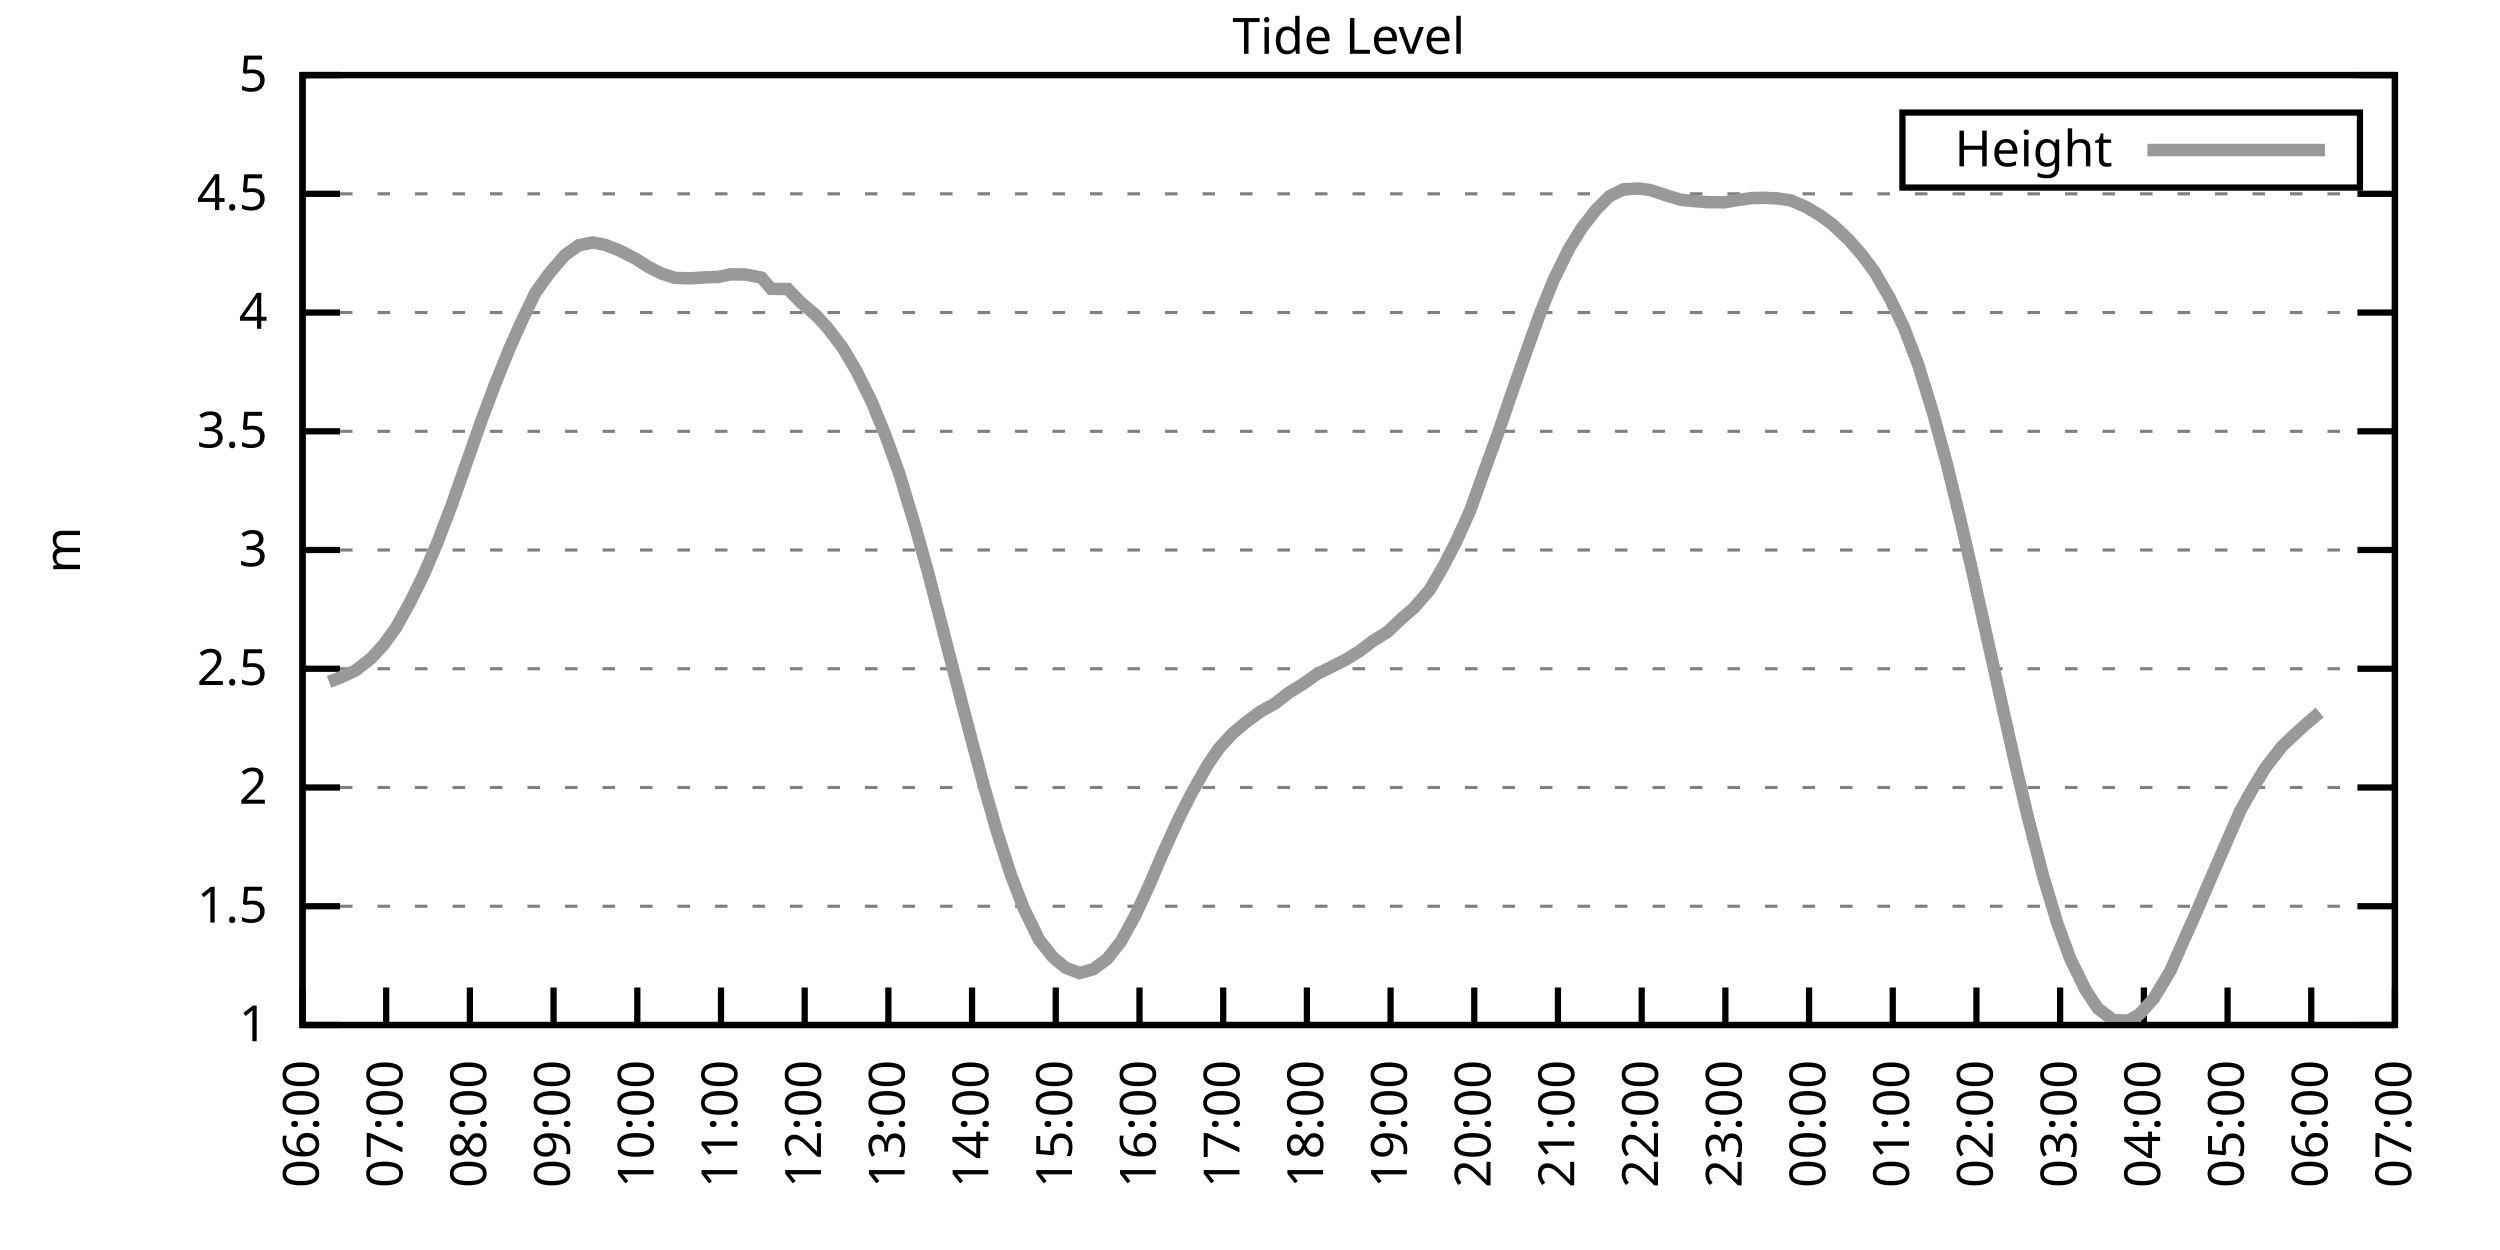
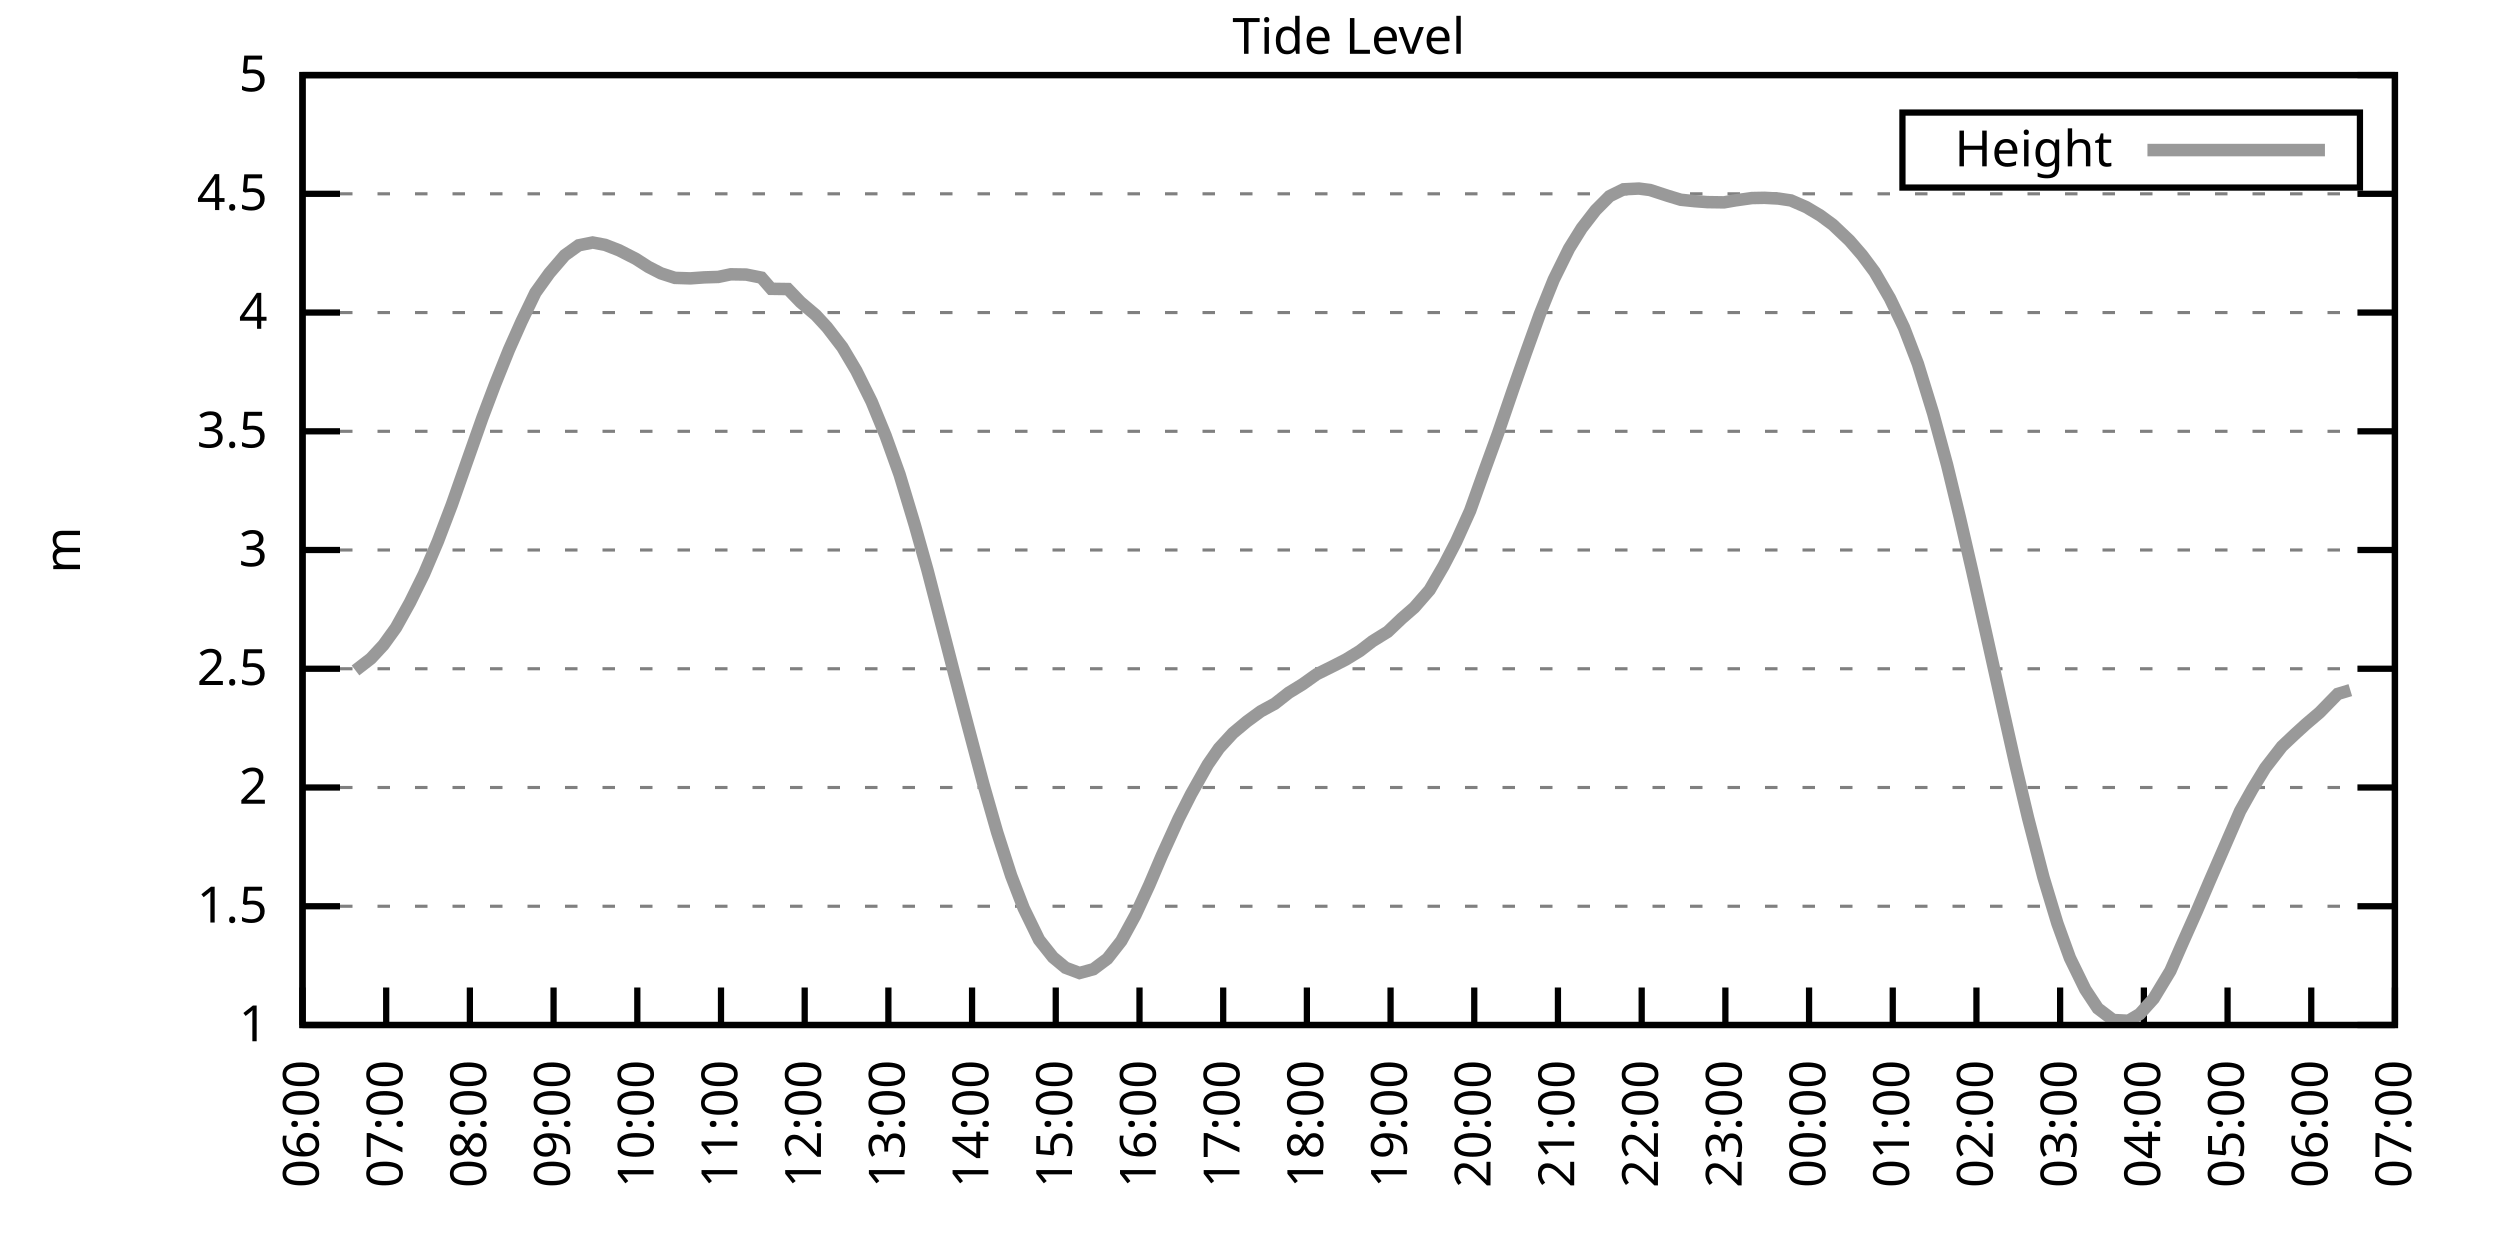
<svg xmlns="http://www.w3.org/2000/svg" xmlns:xlink="http://www.w3.org/1999/xlink" width="400" height="200" viewBox="0 0 400 200">
  <g id="gnuplot_canvas">
    <rect x="0" y="0" width="400" height="200" fill="none" />
    <defs>
      <circle id="gpDot" r="0.5" stroke-width="0.5" stroke="currentColor" />
      <path id="gpPt0" stroke-width="0.333" stroke="currentColor" d="M-1,0 h2 M0,-1 v2" />
      <path id="gpPt1" stroke-width="0.333" stroke="currentColor" d="M-1,-1 L1,1 M1,-1 L-1,1" />
      <path id="gpPt2" stroke-width="0.333" stroke="currentColor" d="M-1,0 L1,0 M0,-1 L0,1 M-1,-1 L1,1 M-1,1 L1,-1" />
      <rect id="gpPt3" stroke-width="0.333" stroke="currentColor" x="-1" y="-1" width="2" height="2" />
      <rect id="gpPt4" stroke-width="0.333" stroke="currentColor" fill="currentColor" x="-1" y="-1" width="2" height="2" />
      <circle id="gpPt5" stroke-width="0.333" stroke="currentColor" cx="0" cy="0" r="1" />
      <use xlink:href="#gpPt5" id="gpPt6" fill="currentColor" stroke="none" />
      <path id="gpPt7" stroke-width="0.333" stroke="currentColor" d="M0,-1.33 L-1.33,0.67 L1.33,0.67 z" />
      <use xlink:href="#gpPt7" id="gpPt8" fill="currentColor" stroke="none" />
      <use xlink:href="#gpPt7" id="gpPt9" stroke="currentColor" transform="rotate(180)" />
      <use xlink:href="#gpPt9" id="gpPt10" fill="currentColor" stroke="none" />
      <use xlink:href="#gpPt3" id="gpPt11" stroke="currentColor" transform="rotate(45)" />
      <use xlink:href="#gpPt11" id="gpPt12" fill="currentColor" stroke="none" />
      <path id="gpPt13" stroke-width="0.333" stroke="currentColor" d="M0,1.330 L1.265,0.411 L0.782,-1.067 L-0.782,-1.076 L-1.265,0.411 z" />
      <use xlink:href="#gpPt13" id="gpPt14" fill="currentColor" stroke="none" />
      <filter id="textbox" filterUnits="objectBoundingBox" x="0" y="0" height="1" width="1">
        <feFlood flood-color="white" flood-opacity="1" result="bgnd" />
        <feComposite in="SourceGraphic" in2="bgnd" operator="atop" />
      </filter>
      <filter id="greybox" filterUnits="objectBoundingBox" x="0" y="0" height="1" width="1">
        <feFlood flood-color="lightgrey" flood-opacity="1" result="grey" />
        <feComposite in="SourceGraphic" in2="grey" operator="atop" />
      </filter>
    </defs>
    <g fill="none" color="white" stroke="currentColor" stroke-width="1.00" stroke-linecap="butt" stroke-linejoin="miter">
</g>
    <g fill="none" color="black" stroke="currentColor" stroke-width="1.00" stroke-linecap="butt" stroke-linejoin="miter">
      <g stroke="none" shape-rendering="crispEdges">
        <polygon fill="rgb(255, 255, 255)" points="48.40,164.00 383.18,164.00 383.18,12.02 48.40,12.02 " />
      </g>
    </g>
    <g fill="none" color="black" stroke="currentColor" stroke-width="1.00" stroke-linecap="butt" stroke-linejoin="miter">
</g>
    <g fill="none" color="black" stroke="black" stroke-width="0.50" stroke-linecap="butt" stroke-linejoin="miter">
</g>
    <g fill="none" color="gray" stroke="currentColor" stroke-width="0.50" stroke-linecap="butt" stroke-linejoin="miter">
      <path stroke="gray" stroke-dasharray="2,4" class="gridline" d="M48.40,164.00 L383.19,164.00  " />
    </g>
    <g fill="none" color="gray" stroke="gray" stroke-width="1.00" stroke-linecap="butt" stroke-linejoin="miter">
</g>
    <g fill="none" color="black" stroke="currentColor" stroke-width="1.00" stroke-linecap="butt" stroke-linejoin="miter">
      <path stroke="black" d="M48.40,164.00 L54.40,164.00 M383.19,164.00 L377.19,164.00  " />
      <g transform="translate(42.80,166.60)" stroke="none" fill="black" font-family="Sans" font-size="8.00" text-anchor="end">
        <text>
          <tspan font-family="Sans"> 1</tspan>
        </text>
      </g>
    </g>
    <g fill="none" color="black" stroke="currentColor" stroke-width="1.00" stroke-linecap="butt" stroke-linejoin="miter">
</g>
    <g fill="none" color="black" stroke="black" stroke-width="0.50" stroke-linecap="butt" stroke-linejoin="miter">
</g>
    <g fill="none" color="gray" stroke="currentColor" stroke-width="0.50" stroke-linecap="butt" stroke-linejoin="miter">
      <path stroke="gray" stroke-dasharray="2,4" class="gridline" d="M48.40,145.00 L383.19,145.00  " />
    </g>
    <g fill="none" color="gray" stroke="gray" stroke-width="1.00" stroke-linecap="butt" stroke-linejoin="miter">
</g>
    <g fill="none" color="black" stroke="currentColor" stroke-width="1.00" stroke-linecap="butt" stroke-linejoin="miter">
      <path stroke="black" d="M48.40,145.00 L54.40,145.00 M383.19,145.00 L377.19,145.00  " />
      <g transform="translate(42.80,147.60)" stroke="none" fill="black" font-family="Sans" font-size="8.00" text-anchor="end">
        <text>
          <tspan font-family="Sans"> 1.5</tspan>
        </text>
      </g>
    </g>
    <g fill="none" color="black" stroke="currentColor" stroke-width="1.00" stroke-linecap="butt" stroke-linejoin="miter">
</g>
    <g fill="none" color="black" stroke="black" stroke-width="0.50" stroke-linecap="butt" stroke-linejoin="miter">
</g>
    <g fill="none" color="gray" stroke="currentColor" stroke-width="0.50" stroke-linecap="butt" stroke-linejoin="miter">
      <path stroke="gray" stroke-dasharray="2,4" class="gridline" d="M48.40,126.00 L383.19,126.00  " />
    </g>
    <g fill="none" color="gray" stroke="gray" stroke-width="1.00" stroke-linecap="butt" stroke-linejoin="miter">
</g>
    <g fill="none" color="black" stroke="currentColor" stroke-width="1.00" stroke-linecap="butt" stroke-linejoin="miter">
      <path stroke="black" d="M48.40,126.00 L54.40,126.00 M383.19,126.00 L377.19,126.00  " />
      <g transform="translate(42.80,128.60)" stroke="none" fill="black" font-family="Sans" font-size="8.00" text-anchor="end">
        <text>
          <tspan font-family="Sans"> 2</tspan>
        </text>
      </g>
    </g>
    <g fill="none" color="black" stroke="currentColor" stroke-width="1.00" stroke-linecap="butt" stroke-linejoin="miter">
</g>
    <g fill="none" color="black" stroke="black" stroke-width="0.50" stroke-linecap="butt" stroke-linejoin="miter">
</g>
    <g fill="none" color="gray" stroke="currentColor" stroke-width="0.50" stroke-linecap="butt" stroke-linejoin="miter">
      <path stroke="gray" stroke-dasharray="2,4" class="gridline" d="M48.40,107.00 L383.19,107.00  " />
    </g>
    <g fill="none" color="gray" stroke="gray" stroke-width="1.00" stroke-linecap="butt" stroke-linejoin="miter">
</g>
    <g fill="none" color="black" stroke="currentColor" stroke-width="1.00" stroke-linecap="butt" stroke-linejoin="miter">
      <path stroke="black" d="M48.40,107.00 L54.40,107.00 M383.19,107.00 L377.19,107.00  " />
      <g transform="translate(42.80,109.60)" stroke="none" fill="black" font-family="Sans" font-size="8.00" text-anchor="end">
        <text>
          <tspan font-family="Sans"> 2.5</tspan>
        </text>
      </g>
    </g>
    <g fill="none" color="black" stroke="currentColor" stroke-width="1.00" stroke-linecap="butt" stroke-linejoin="miter">
</g>
    <g fill="none" color="black" stroke="black" stroke-width="0.50" stroke-linecap="butt" stroke-linejoin="miter">
</g>
    <g fill="none" color="gray" stroke="currentColor" stroke-width="0.50" stroke-linecap="butt" stroke-linejoin="miter">
      <path stroke="gray" stroke-dasharray="2,4" class="gridline" d="M48.40,88.00 L383.19,88.00  " />
    </g>
    <g fill="none" color="gray" stroke="gray" stroke-width="1.00" stroke-linecap="butt" stroke-linejoin="miter">
</g>
    <g fill="none" color="black" stroke="currentColor" stroke-width="1.00" stroke-linecap="butt" stroke-linejoin="miter">
      <path stroke="black" d="M48.40,88.00 L54.40,88.00 M383.19,88.00 L377.19,88.00  " />
      <g transform="translate(42.80,90.60)" stroke="none" fill="black" font-family="Sans" font-size="8.00" text-anchor="end">
        <text>
          <tspan font-family="Sans"> 3</tspan>
        </text>
      </g>
    </g>
    <g fill="none" color="black" stroke="currentColor" stroke-width="1.00" stroke-linecap="butt" stroke-linejoin="miter">
</g>
    <g fill="none" color="black" stroke="black" stroke-width="0.50" stroke-linecap="butt" stroke-linejoin="miter">
</g>
    <g fill="none" color="gray" stroke="currentColor" stroke-width="0.50" stroke-linecap="butt" stroke-linejoin="miter">
      <path stroke="gray" stroke-dasharray="2,4" class="gridline" d="M48.40,69.01 L383.19,69.01  " />
    </g>
    <g fill="none" color="gray" stroke="gray" stroke-width="1.00" stroke-linecap="butt" stroke-linejoin="miter">
</g>
    <g fill="none" color="black" stroke="currentColor" stroke-width="1.00" stroke-linecap="butt" stroke-linejoin="miter">
      <path stroke="black" d="M48.40,69.01 L54.40,69.01 M383.19,69.01 L377.19,69.01  " />
      <g transform="translate(42.80,71.61)" stroke="none" fill="black" font-family="Sans" font-size="8.00" text-anchor="end">
        <text>
          <tspan font-family="Sans"> 3.5</tspan>
        </text>
      </g>
    </g>
    <g fill="none" color="black" stroke="currentColor" stroke-width="1.00" stroke-linecap="butt" stroke-linejoin="miter">
</g>
    <g fill="none" color="black" stroke="black" stroke-width="0.50" stroke-linecap="butt" stroke-linejoin="miter">
</g>
    <g fill="none" color="gray" stroke="currentColor" stroke-width="0.50" stroke-linecap="butt" stroke-linejoin="miter">
      <path stroke="gray" stroke-dasharray="2,4" class="gridline" d="M48.40,50.01 L383.19,50.01  " />
    </g>
    <g fill="none" color="gray" stroke="gray" stroke-width="1.00" stroke-linecap="butt" stroke-linejoin="miter">
</g>
    <g fill="none" color="black" stroke="currentColor" stroke-width="1.00" stroke-linecap="butt" stroke-linejoin="miter">
      <path stroke="black" d="M48.40,50.01 L54.40,50.01 M383.19,50.01 L377.19,50.01  " />
      <g transform="translate(42.80,52.61)" stroke="none" fill="black" font-family="Sans" font-size="8.00" text-anchor="end">
        <text>
          <tspan font-family="Sans"> 4</tspan>
        </text>
      </g>
    </g>
    <g fill="none" color="black" stroke="currentColor" stroke-width="1.00" stroke-linecap="butt" stroke-linejoin="miter">
</g>
    <g fill="none" color="black" stroke="black" stroke-width="0.50" stroke-linecap="butt" stroke-linejoin="miter">
</g>
    <g fill="none" color="gray" stroke="currentColor" stroke-width="0.50" stroke-linecap="butt" stroke-linejoin="miter">
      <path stroke="gray" stroke-dasharray="2,4" class="gridline" d="M48.40,31.01 L383.19,31.01  " />
    </g>
    <g fill="none" color="gray" stroke="gray" stroke-width="1.00" stroke-linecap="butt" stroke-linejoin="miter">
</g>
    <g fill="none" color="black" stroke="currentColor" stroke-width="1.00" stroke-linecap="butt" stroke-linejoin="miter">
      <path stroke="black" d="M48.40,31.01 L54.40,31.01 M383.19,31.01 L377.19,31.01  " />
      <g transform="translate(42.80,33.61)" stroke="none" fill="black" font-family="Sans" font-size="8.00" text-anchor="end">
        <text>
          <tspan font-family="Sans"> 4.5</tspan>
        </text>
      </g>
    </g>
    <g fill="none" color="black" stroke="currentColor" stroke-width="1.00" stroke-linecap="butt" stroke-linejoin="miter">
</g>
    <g fill="none" color="black" stroke="black" stroke-width="0.50" stroke-linecap="butt" stroke-linejoin="miter">
</g>
    <g fill="none" color="gray" stroke="currentColor" stroke-width="0.50" stroke-linecap="butt" stroke-linejoin="miter">
      <path stroke="gray" stroke-dasharray="2,4" class="gridline" d="M48.40,12.01 L383.19,12.01  " />
    </g>
    <g fill="none" color="gray" stroke="gray" stroke-width="1.00" stroke-linecap="butt" stroke-linejoin="miter">
</g>
    <g fill="none" color="black" stroke="currentColor" stroke-width="1.00" stroke-linecap="butt" stroke-linejoin="miter">
      <path stroke="black" d="M48.40,12.01 L54.40,12.01 M383.19,12.01 L377.19,12.01  " />
      <g transform="translate(42.80,14.61)" stroke="none" fill="black" font-family="Sans" font-size="8.00" text-anchor="end">
        <text>
          <tspan font-family="Sans"> 5</tspan>
        </text>
      </g>
    </g>
    <g fill="none" color="black" stroke="currentColor" stroke-width="1.00" stroke-linecap="butt" stroke-linejoin="miter">
      <path stroke="black" d="M48.40,164.00 L48.40,158.00  " />
      <g transform="translate(51.00,169.60) rotate(270.00)" stroke="none" fill="black" font-family="Sans" font-size="8.00" text-anchor="end">
        <text>
          <tspan font-family="Sans">06:00</tspan>
        </text>
      </g>
    </g>
    <g fill="none" color="black" stroke="currentColor" stroke-width="1.00" stroke-linecap="butt" stroke-linejoin="miter">
      <path stroke="black" d="M61.79,164.00 L61.79,158.00  " />
      <g transform="translate(64.39,169.60) rotate(270.00)" stroke="none" fill="black" font-family="Sans" font-size="8.00" text-anchor="end">
        <text>
          <tspan font-family="Sans">07:00</tspan>
        </text>
      </g>
    </g>
    <g fill="none" color="black" stroke="currentColor" stroke-width="1.00" stroke-linecap="butt" stroke-linejoin="miter">
      <path stroke="black" d="M75.18,164.00 L75.18,158.00  " />
      <g transform="translate(77.78,169.60) rotate(270.00)" stroke="none" fill="black" font-family="Sans" font-size="8.00" text-anchor="end">
        <text>
          <tspan font-family="Sans">08:00</tspan>
        </text>
      </g>
    </g>
    <g fill="none" color="black" stroke="currentColor" stroke-width="1.00" stroke-linecap="butt" stroke-linejoin="miter">
      <path stroke="black" d="M88.57,164.00 L88.57,158.00  " />
      <g transform="translate(91.17,169.60) rotate(270.00)" stroke="none" fill="black" font-family="Sans" font-size="8.00" text-anchor="end">
        <text>
          <tspan font-family="Sans">09:00</tspan>
        </text>
      </g>
    </g>
    <g fill="none" color="black" stroke="currentColor" stroke-width="1.00" stroke-linecap="butt" stroke-linejoin="miter">
      <path stroke="black" d="M101.97,164.00 L101.97,158.00  " />
      <g transform="translate(104.57,169.60) rotate(270.00)" stroke="none" fill="black" font-family="Sans" font-size="8.00" text-anchor="end">
        <text>
          <tspan font-family="Sans">10:00</tspan>
        </text>
      </g>
    </g>
    <g fill="none" color="black" stroke="currentColor" stroke-width="1.00" stroke-linecap="butt" stroke-linejoin="miter">
      <path stroke="black" d="M115.36,164.00 L115.36,158.00  " />
      <g transform="translate(117.96,169.60) rotate(270.00)" stroke="none" fill="black" font-family="Sans" font-size="8.00" text-anchor="end">
        <text>
          <tspan font-family="Sans">11:00</tspan>
        </text>
      </g>
    </g>
    <g fill="none" color="black" stroke="currentColor" stroke-width="1.00" stroke-linecap="butt" stroke-linejoin="miter">
      <path stroke="black" d="M128.75,164.00 L128.75,158.00  " />
      <g transform="translate(131.35,169.60) rotate(270.00)" stroke="none" fill="black" font-family="Sans" font-size="8.00" text-anchor="end">
        <text>
          <tspan font-family="Sans">12:00</tspan>
        </text>
      </g>
    </g>
    <g fill="none" color="black" stroke="currentColor" stroke-width="1.00" stroke-linecap="butt" stroke-linejoin="miter">
      <path stroke="black" d="M142.14,164.00 L142.14,158.00  " />
      <g transform="translate(144.74,169.60) rotate(270.00)" stroke="none" fill="black" font-family="Sans" font-size="8.00" text-anchor="end">
        <text>
          <tspan font-family="Sans">13:00</tspan>
        </text>
      </g>
    </g>
    <g fill="none" color="black" stroke="currentColor" stroke-width="1.00" stroke-linecap="butt" stroke-linejoin="miter">
      <path stroke="black" d="M155.53,164.00 L155.53,158.00  " />
      <g transform="translate(158.13,169.60) rotate(270.00)" stroke="none" fill="black" font-family="Sans" font-size="8.00" text-anchor="end">
        <text>
          <tspan font-family="Sans">14:00</tspan>
        </text>
      </g>
    </g>
    <g fill="none" color="black" stroke="currentColor" stroke-width="1.00" stroke-linecap="butt" stroke-linejoin="miter">
      <path stroke="black" d="M168.92,164.00 L168.92,158.00  " />
      <g transform="translate(171.52,169.60) rotate(270.00)" stroke="none" fill="black" font-family="Sans" font-size="8.00" text-anchor="end">
        <text>
          <tspan font-family="Sans">15:00</tspan>
        </text>
      </g>
    </g>
    <g fill="none" color="black" stroke="currentColor" stroke-width="1.00" stroke-linecap="butt" stroke-linejoin="miter">
      <path stroke="black" d="M182.32,164.00 L182.32,158.00  " />
      <g transform="translate(184.92,169.60) rotate(270.00)" stroke="none" fill="black" font-family="Sans" font-size="8.00" text-anchor="end">
        <text>
          <tspan font-family="Sans">16:00</tspan>
        </text>
      </g>
    </g>
    <g fill="none" color="black" stroke="currentColor" stroke-width="1.00" stroke-linecap="butt" stroke-linejoin="miter">
      <path stroke="black" d="M195.71,164.00 L195.71,158.00  " />
      <g transform="translate(198.31,169.60) rotate(270.00)" stroke="none" fill="black" font-family="Sans" font-size="8.00" text-anchor="end">
        <text>
          <tspan font-family="Sans">17:00</tspan>
        </text>
      </g>
    </g>
    <g fill="none" color="black" stroke="currentColor" stroke-width="1.00" stroke-linecap="butt" stroke-linejoin="miter">
      <path stroke="black" d="M209.10,164.00 L209.10,158.00  " />
      <g transform="translate(211.70,169.60) rotate(270.00)" stroke="none" fill="black" font-family="Sans" font-size="8.00" text-anchor="end">
        <text>
          <tspan font-family="Sans">18:00</tspan>
        </text>
      </g>
    </g>
    <g fill="none" color="black" stroke="currentColor" stroke-width="1.00" stroke-linecap="butt" stroke-linejoin="miter">
      <path stroke="black" d="M222.49,164.00 L222.49,158.00  " />
      <g transform="translate(225.09,169.60) rotate(270.00)" stroke="none" fill="black" font-family="Sans" font-size="8.00" text-anchor="end">
        <text>
          <tspan font-family="Sans">19:00</tspan>
        </text>
      </g>
    </g>
    <g fill="none" color="black" stroke="currentColor" stroke-width="1.00" stroke-linecap="butt" stroke-linejoin="miter">
      <path stroke="black" d="M235.88,164.00 L235.88,158.00  " />
      <g transform="translate(238.48,169.60) rotate(270.00)" stroke="none" fill="black" font-family="Sans" font-size="8.00" text-anchor="end">
        <text>
          <tspan font-family="Sans">20:00</tspan>
        </text>
      </g>
    </g>
    <g fill="none" color="black" stroke="currentColor" stroke-width="1.00" stroke-linecap="butt" stroke-linejoin="miter">
      <path stroke="black" d="M249.27,164.00 L249.27,158.00  " />
      <g transform="translate(251.87,169.60) rotate(270.00)" stroke="none" fill="black" font-family="Sans" font-size="8.00" text-anchor="end">
        <text>
          <tspan font-family="Sans">21:00</tspan>
        </text>
      </g>
    </g>
    <g fill="none" color="black" stroke="currentColor" stroke-width="1.00" stroke-linecap="butt" stroke-linejoin="miter">
      <path stroke="black" d="M262.67,164.00 L262.67,158.00  " />
      <g transform="translate(265.27,169.60) rotate(270.00)" stroke="none" fill="black" font-family="Sans" font-size="8.00" text-anchor="end">
        <text>
          <tspan font-family="Sans">22:00</tspan>
        </text>
      </g>
    </g>
    <g fill="none" color="black" stroke="currentColor" stroke-width="1.00" stroke-linecap="butt" stroke-linejoin="miter">
      <path stroke="black" d="M276.06,164.00 L276.06,158.00  " />
      <g transform="translate(278.66,169.60) rotate(270.00)" stroke="none" fill="black" font-family="Sans" font-size="8.00" text-anchor="end">
        <text>
          <tspan font-family="Sans">23:00</tspan>
        </text>
      </g>
    </g>
    <g fill="none" color="black" stroke="currentColor" stroke-width="1.00" stroke-linecap="butt" stroke-linejoin="miter">
      <path stroke="black" d="M289.45,164.00 L289.45,158.00  " />
      <g transform="translate(292.05,169.60) rotate(270.00)" stroke="none" fill="black" font-family="Sans" font-size="8.00" text-anchor="end">
        <text>
          <tspan font-family="Sans">00:00</tspan>
        </text>
      </g>
    </g>
    <g fill="none" color="black" stroke="currentColor" stroke-width="1.00" stroke-linecap="butt" stroke-linejoin="miter">
      <path stroke="black" d="M302.84,164.00 L302.84,158.00  " />
      <g transform="translate(305.44,169.60) rotate(270.00)" stroke="none" fill="black" font-family="Sans" font-size="8.00" text-anchor="end">
        <text>
          <tspan font-family="Sans">01:00</tspan>
        </text>
      </g>
    </g>
    <g fill="none" color="black" stroke="currentColor" stroke-width="1.00" stroke-linecap="butt" stroke-linejoin="miter">
      <path stroke="black" d="M316.23,164.00 L316.23,158.00  " />
      <g transform="translate(318.83,169.60) rotate(270.00)" stroke="none" fill="black" font-family="Sans" font-size="8.00" text-anchor="end">
        <text>
          <tspan font-family="Sans">02:00</tspan>
        </text>
      </g>
    </g>
    <g fill="none" color="black" stroke="currentColor" stroke-width="1.00" stroke-linecap="butt" stroke-linejoin="miter">
      <path stroke="black" d="M329.62,164.00 L329.62,158.00  " />
      <g transform="translate(332.22,169.60) rotate(270.00)" stroke="none" fill="black" font-family="Sans" font-size="8.00" text-anchor="end">
        <text>
          <tspan font-family="Sans">03:00</tspan>
        </text>
      </g>
    </g>
    <g fill="none" color="black" stroke="currentColor" stroke-width="1.00" stroke-linecap="butt" stroke-linejoin="miter">
      <path stroke="black" d="M343.02,164.00 L343.02,158.00  " />
      <g transform="translate(345.62,169.60) rotate(270.00)" stroke="none" fill="black" font-family="Sans" font-size="8.00" text-anchor="end">
        <text>
          <tspan font-family="Sans">04:00</tspan>
        </text>
      </g>
    </g>
    <g fill="none" color="black" stroke="currentColor" stroke-width="1.00" stroke-linecap="butt" stroke-linejoin="miter">
      <path stroke="black" d="M356.41,164.00 L356.41,158.00  " />
      <g transform="translate(359.01,169.60) rotate(270.00)" stroke="none" fill="black" font-family="Sans" font-size="8.00" text-anchor="end">
        <text>
          <tspan font-family="Sans">05:00</tspan>
        </text>
      </g>
    </g>
    <g fill="none" color="black" stroke="currentColor" stroke-width="1.00" stroke-linecap="butt" stroke-linejoin="miter">
      <path stroke="black" d="M369.80,164.00 L369.80,158.00  " />
      <g transform="translate(372.40,169.60) rotate(270.00)" stroke="none" fill="black" font-family="Sans" font-size="8.00" text-anchor="end">
        <text>
          <tspan font-family="Sans">06:00</tspan>
        </text>
      </g>
    </g>
    <g fill="none" color="black" stroke="currentColor" stroke-width="1.00" stroke-linecap="butt" stroke-linejoin="miter">
      <path stroke="black" d="M383.19,164.00 L383.19,158.00  " />
      <g transform="translate(385.79,169.60) rotate(270.00)" stroke="none" fill="black" font-family="Sans" font-size="8.00" text-anchor="end">
        <text>
          <tspan font-family="Sans">07:00</tspan>
        </text>
      </g>
    </g>
    <g fill="none" color="black" stroke="currentColor" stroke-width="1.00" stroke-linecap="butt" stroke-linejoin="miter">
</g>
    <g fill="none" color="black" stroke="currentColor" stroke-width="1.00" stroke-linecap="butt" stroke-linejoin="miter">
      <path stroke="black" d="M48.40,12.01 L48.40,164.00 L383.19,164.00 L383.19,12.01 L48.40,12.01 Z  " />
    </g>
    <g fill="none" color="black" stroke="currentColor" stroke-width="1.00" stroke-linecap="butt" stroke-linejoin="miter">
</g>
    <g fill="none" color="black" stroke="currentColor" stroke-width="1.00" stroke-linecap="butt" stroke-linejoin="miter">
      <path stroke="black" d="M304.39,30.01 L304.39,18.01 L377.59,18.01 L377.59,30.01 L304.39,30.01 Z  " />
    </g>
    <g id="Tide_level_plot_1">
      <g fill="none" color="white" stroke="black" stroke-width="2.00" stroke-linecap="butt" stroke-linejoin="miter">
</g>
      <g fill="none" color="black" stroke="currentColor" stroke-width="2.00" stroke-linecap="butt" stroke-linejoin="miter">
        <g transform="translate(337.99,26.61)" stroke="none" fill="black" font-family="Sans" font-size="8.00" text-anchor="end">
          <text>
            <tspan font-family="Sans">Height</tspan>
          </text>
        </g>
      </g>
      <g fill="none" color="black" stroke="currentColor" stroke-width="2.00" stroke-linecap="butt" stroke-linejoin="miter">
-         <path stroke="rgb(153, 153, 153)" d="M343.59,24.01 L371.99,24.01 M52.64,109.09 L54.65,108.33 L56.88,107.27 L59.34,105.37 L61.35,103.20 L63.35,100.43   L65.59,96.40 L67.82,91.88 L70.05,86.64 L72.28,80.79 L74.74,73.79 L77.19,66.84 L79.20,61.52 L81.43,55.97   L83.44,51.45 L85.67,46.82 L87.91,43.70 L90.36,40.85 L92.59,39.25 L94.82,38.80 L96.83,39.18 L99.06,40.05   L101.74,41.42 L103.75,42.71 L105.76,43.74 L107.99,44.46 L110.45,44.54 L112.68,44.38 L114.91,44.31 L116.92,43.89   L119.38,43.93 L121.83,44.42 L123.39,46.21 L126.07,46.25 L128.08,48.34 L130.54,50.43 L132.32,52.36 L134.78,55.56   L137.01,59.32 L139.46,64.26 L141.69,69.69 L143.93,75.92 L146.38,84.05 L148.39,91.20 L150.85,100.70 L152.63,107.61   L154.86,116.12 L157.32,125.39 L159.55,133.18 L161.78,140.10 L163.79,145.31 L166.25,150.36 L168.48,153.17 L170.49,154.84   L172.72,155.68 L174.95,155.07 L177.18,153.40 L179.41,150.55 L181.65,146.45 L183.88,141.62 L185.89,136.91 L188.57,131.02   L190.57,127.07 L193.25,122.32 L195.04,119.73 L197.27,117.30 L199.50,115.44 L201.73,113.81 L203.97,112.59 L206.20,110.84   L208.43,109.47 L210.66,107.88 L213.34,106.55 L215.35,105.52 L217.58,104.15 L219.59,102.60 L222.04,101.08 L224.28,98.95   L226.29,97.20 L228.74,94.39 L230.97,90.55 L232.98,86.68 L235.21,81.74 L237.44,75.50 L239.68,69.35 L242.13,62.20   L244.14,56.47 L246.37,50.27 L248.60,44.73 L251.06,39.75 L253.07,36.52 L255.30,33.63 L257.53,31.39 L259.76,30.29   L262.22,30.17 L264.00,30.40 L266.91,31.35 L268.92,31.96 L271.15,32.19 L273.16,32.34 L275.83,32.38 L277.62,32.07   L280.30,31.69 L282.31,31.65 L284.54,31.77 L286.55,32.07 L289.00,33.14 L291.23,34.47 L293.24,35.95 L295.92,38.49   L297.93,40.81 L299.94,43.51 L302.39,47.73 L304.63,52.40 L306.86,58.21 L309.31,66.16 L311.54,74.40 L313.55,82.69   L315.56,91.39 L317.79,101.38 L320.47,113.43 L322.48,122.39 L324.49,130.87 L326.95,140.37 L329.18,147.74 L331.19,153.28   L333.64,158.30 L335.65,161.34 L338.10,163.20 L340.56,163.32 L342.35,162.25 L344.58,159.78 L347.26,155.34 L349.04,151.27   L351.50,145.76 L353.51,141.05 L358.42,129.76 L360.42,126.19 L362.43,122.89 L365.11,119.43 L367.12,117.53 L368.91,115.90   L371.14,114.00  " />
+         <path stroke="rgb(153, 153, 153)" d="M343.59,24.01 L371.99,24.01 M56.88,107.27 L59.34,105.37 L61.35,103.20 L63.35,100.43 L65.59,96.40 L67.82,91.88   L70.05,86.64 L72.28,80.79 L74.74,73.79 L77.19,66.84 L79.20,61.52 L81.43,55.97 L83.44,51.45 L85.67,46.82   L87.91,43.70 L90.36,40.85 L92.59,39.25 L94.82,38.80 L96.83,39.18 L99.06,40.05 L101.74,41.42 L103.75,42.71   L105.76,43.74 L107.99,44.46 L110.45,44.54 L112.68,44.38 L114.91,44.31 L116.92,43.89 L119.38,43.93 L121.83,44.42   L123.39,46.21 L126.07,46.25 L128.08,48.34 L130.54,50.43 L132.32,52.36 L134.78,55.56 L137.01,59.32 L139.46,64.26   L141.69,69.69 L143.93,75.92 L146.38,84.05 L148.39,91.20 L150.85,100.70 L152.63,107.61 L154.86,116.12 L157.32,125.39   L159.55,133.18 L161.78,140.10 L163.79,145.31 L166.25,150.36 L168.48,153.17 L170.49,154.84 L172.72,155.68 L174.95,155.07   L177.18,153.40 L179.41,150.55 L181.65,146.45 L183.88,141.62 L185.89,136.91 L188.57,131.02 L190.57,127.07 L193.25,122.32   L195.04,119.73 L197.27,117.30 L199.50,115.44 L201.73,113.81 L203.97,112.59 L206.20,110.84 L208.43,109.47 L210.66,107.88   L213.34,106.55 L215.35,105.52 L217.58,104.15 L219.59,102.60 L222.04,101.08 L224.28,98.95 L226.29,97.20 L228.74,94.39   L230.97,90.55 L232.98,86.68 L235.21,81.74 L237.44,75.50 L239.68,69.35 L242.13,62.20 L244.14,56.47 L246.37,50.27   L248.60,44.73 L251.06,39.75 L253.07,36.52 L255.30,33.63 L257.53,31.39 L259.76,30.29 L262.22,30.17 L264.00,30.40   L266.91,31.35 L268.92,31.96 L271.15,32.19 L273.16,32.34 L275.83,32.38 L277.62,32.07 L280.30,31.69 L282.31,31.65   L284.54,31.77 L286.55,32.07 L289.00,33.14 L291.23,34.47 L293.24,35.95 L295.92,38.49 L297.93,40.81 L299.94,43.51   L302.39,47.73 L304.63,52.40 L306.86,58.21 L309.31,66.16 L311.54,74.40 L313.55,82.69 L315.56,91.39 L317.79,101.38   L320.47,113.43 L322.48,122.39 L324.49,130.87 L326.95,140.37 L329.18,147.74 L331.19,153.28 L333.64,158.30 L335.65,161.34   L338.10,163.20 L340.56,163.32 L342.35,162.25 L344.58,159.78 L347.26,155.34 L349.04,151.27 L351.50,145.76 L353.51,141.05   L358.42,129.76 L360.42,126.19 L362.43,122.89 L365.11,119.43 L367.12,117.53 L368.91,115.90 L371.14,114.00 L374.04,111.03   L376.05,110.42  " />
      </g>
    </g>
    <g fill="none" color="black" stroke="currentColor" stroke-width="2.00" stroke-linecap="butt" stroke-linejoin="miter">
</g>
    <g fill="none" color="black" stroke="black" stroke-width="1.00" stroke-linecap="butt" stroke-linejoin="miter">
</g>
    <g fill="none" color="black" stroke="currentColor" stroke-width="1.00" stroke-linecap="butt" stroke-linejoin="miter">
      <path stroke="black" d="M48.40,12.01 L48.40,164.00 L383.19,164.00 L383.19,12.01 L48.40,12.01 Z  " />
      <g transform="translate(12.80,88.01) rotate(270.00)" stroke="none" fill="black" font-family="Sans" font-size="8.00" text-anchor="middle">
        <text>
          <tspan font-family="Sans">m</tspan>
        </text>
      </g>
    </g>
    <g fill="none" color="black" stroke="currentColor" stroke-width="1.00" stroke-linecap="butt" stroke-linejoin="miter">
</g>
    <g fill="none" color="black" stroke="currentColor" stroke-width="1.00" stroke-linecap="butt" stroke-linejoin="miter">
      <g transform="translate(215.79,8.61)" stroke="none" fill="black" font-family="Sans" font-size="8.00" text-anchor="middle">
        <text>
          <tspan font-family="Sans">Tide Level</tspan>
        </text>
      </g>
    </g>
    <g fill="none" color="black" stroke="currentColor" stroke-width="1.00" stroke-linecap="butt" stroke-linejoin="miter">
</g>
  </g>
</svg>
